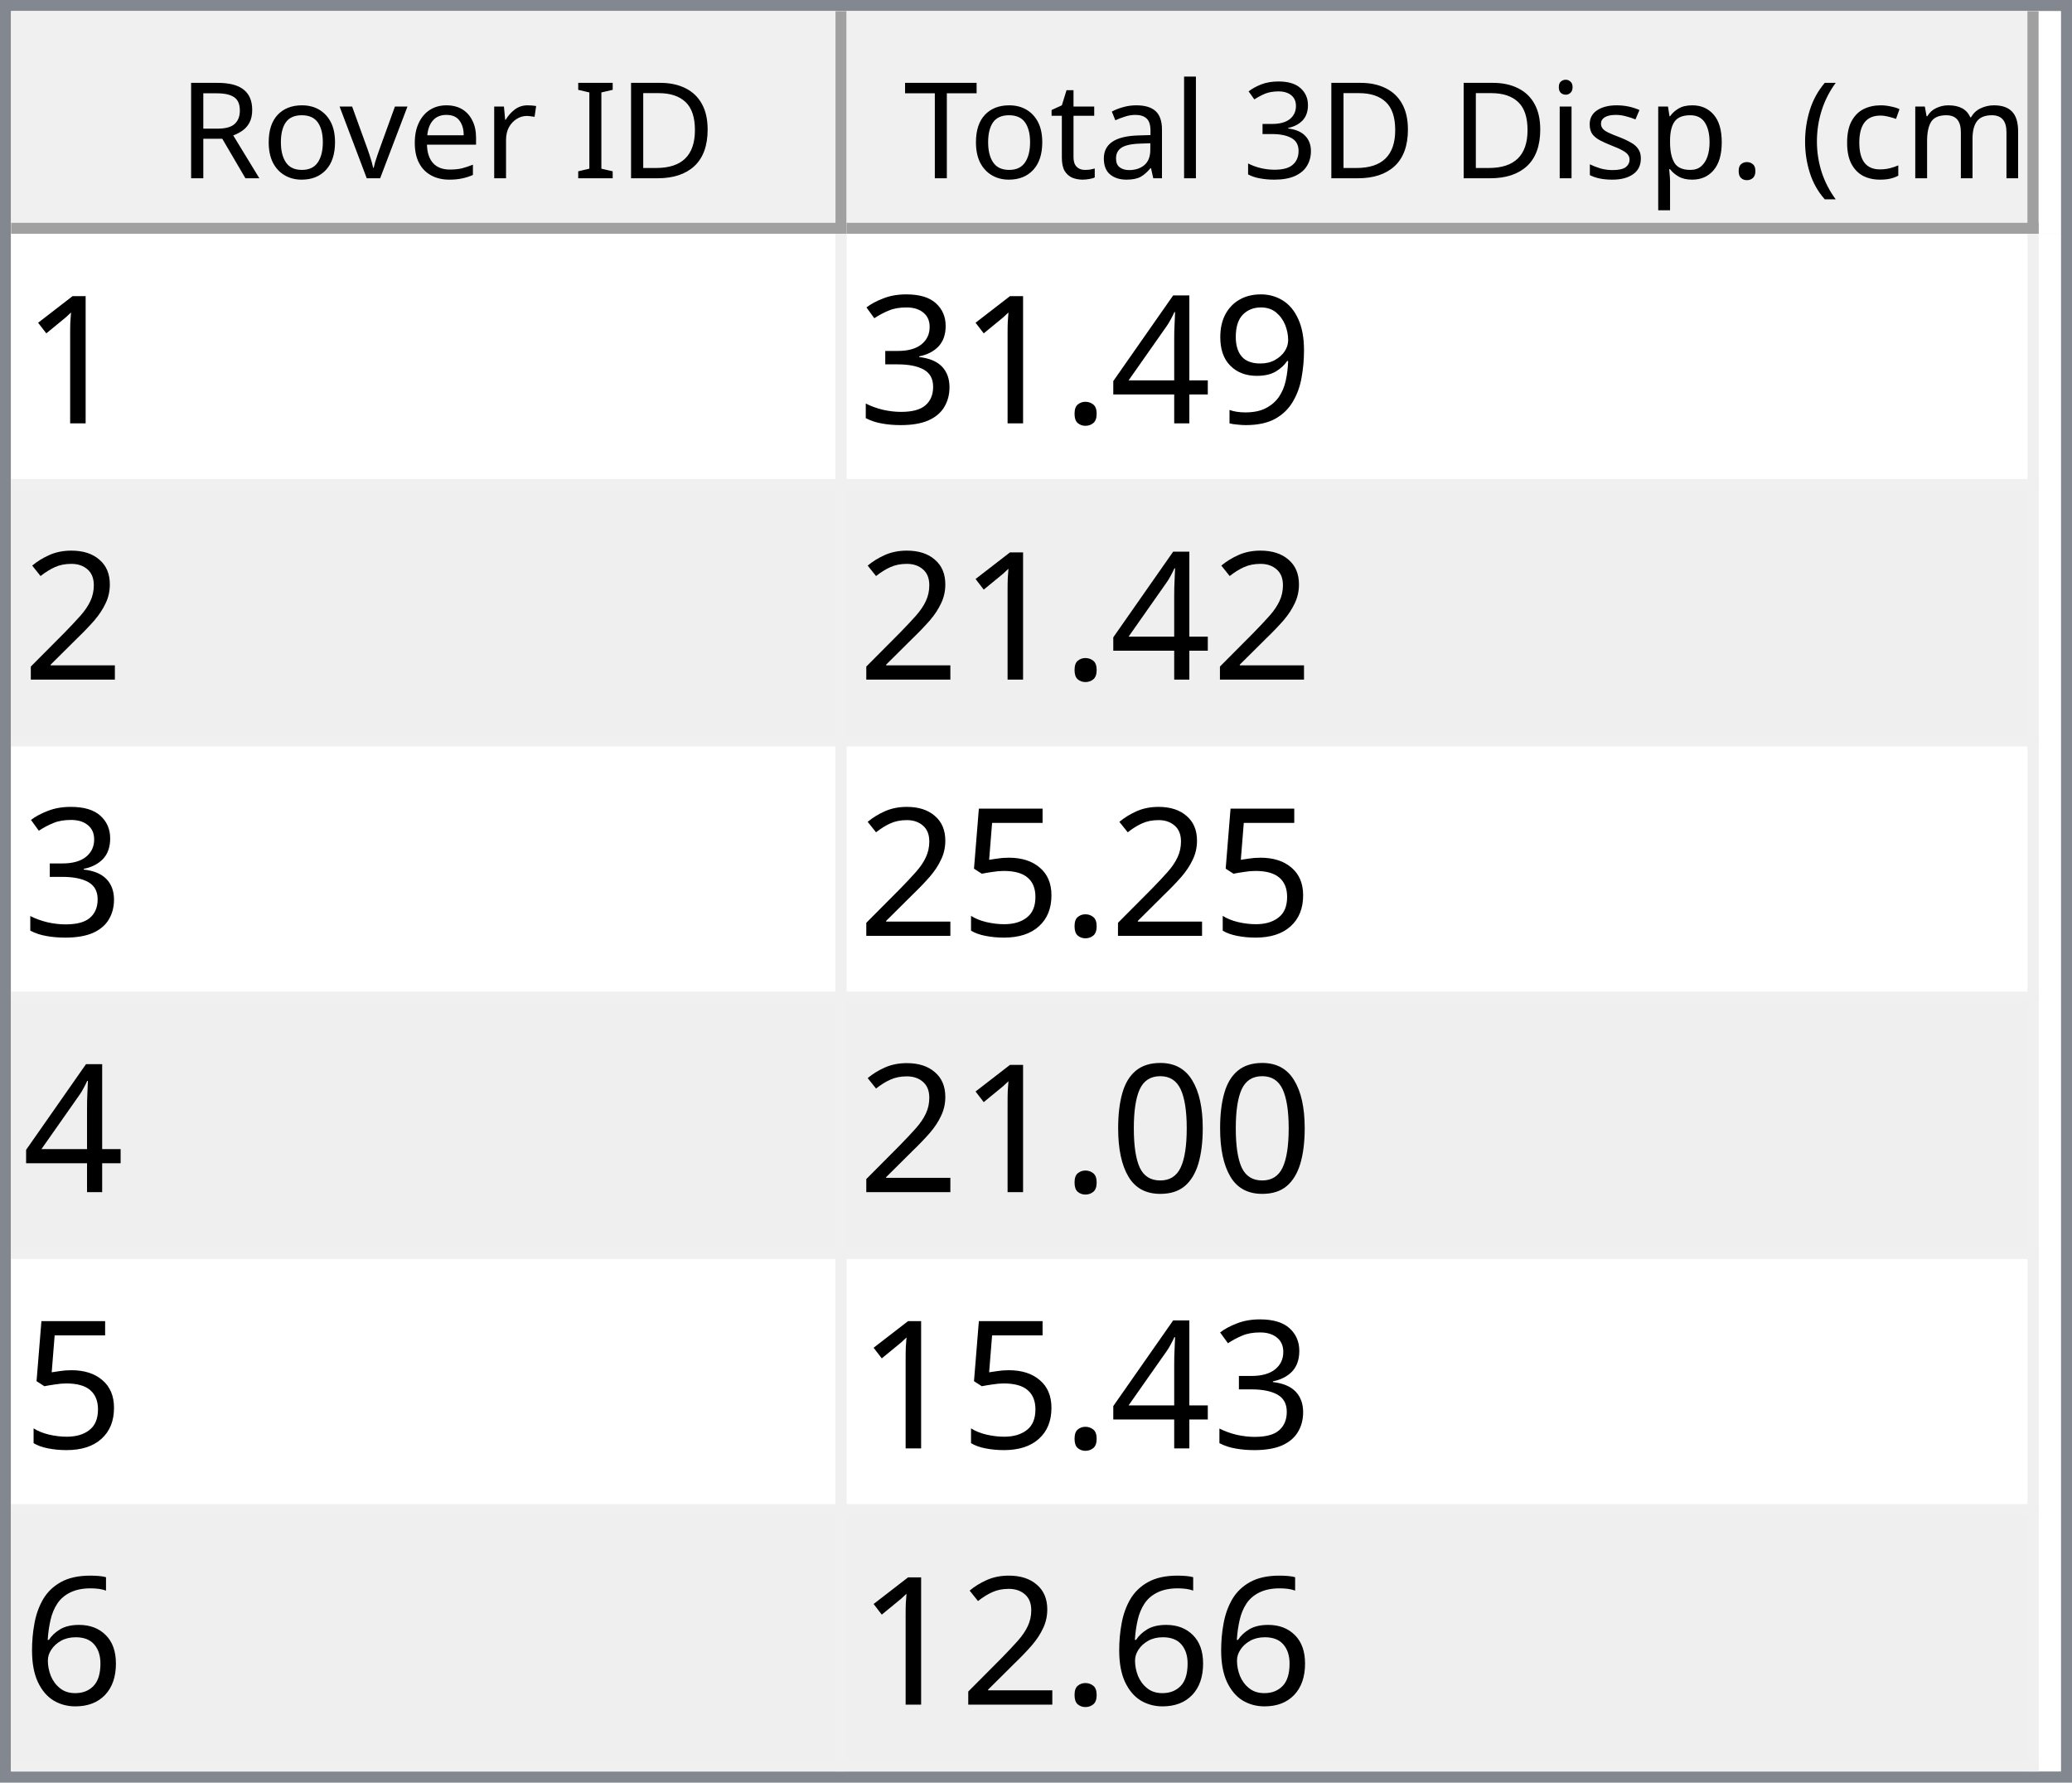
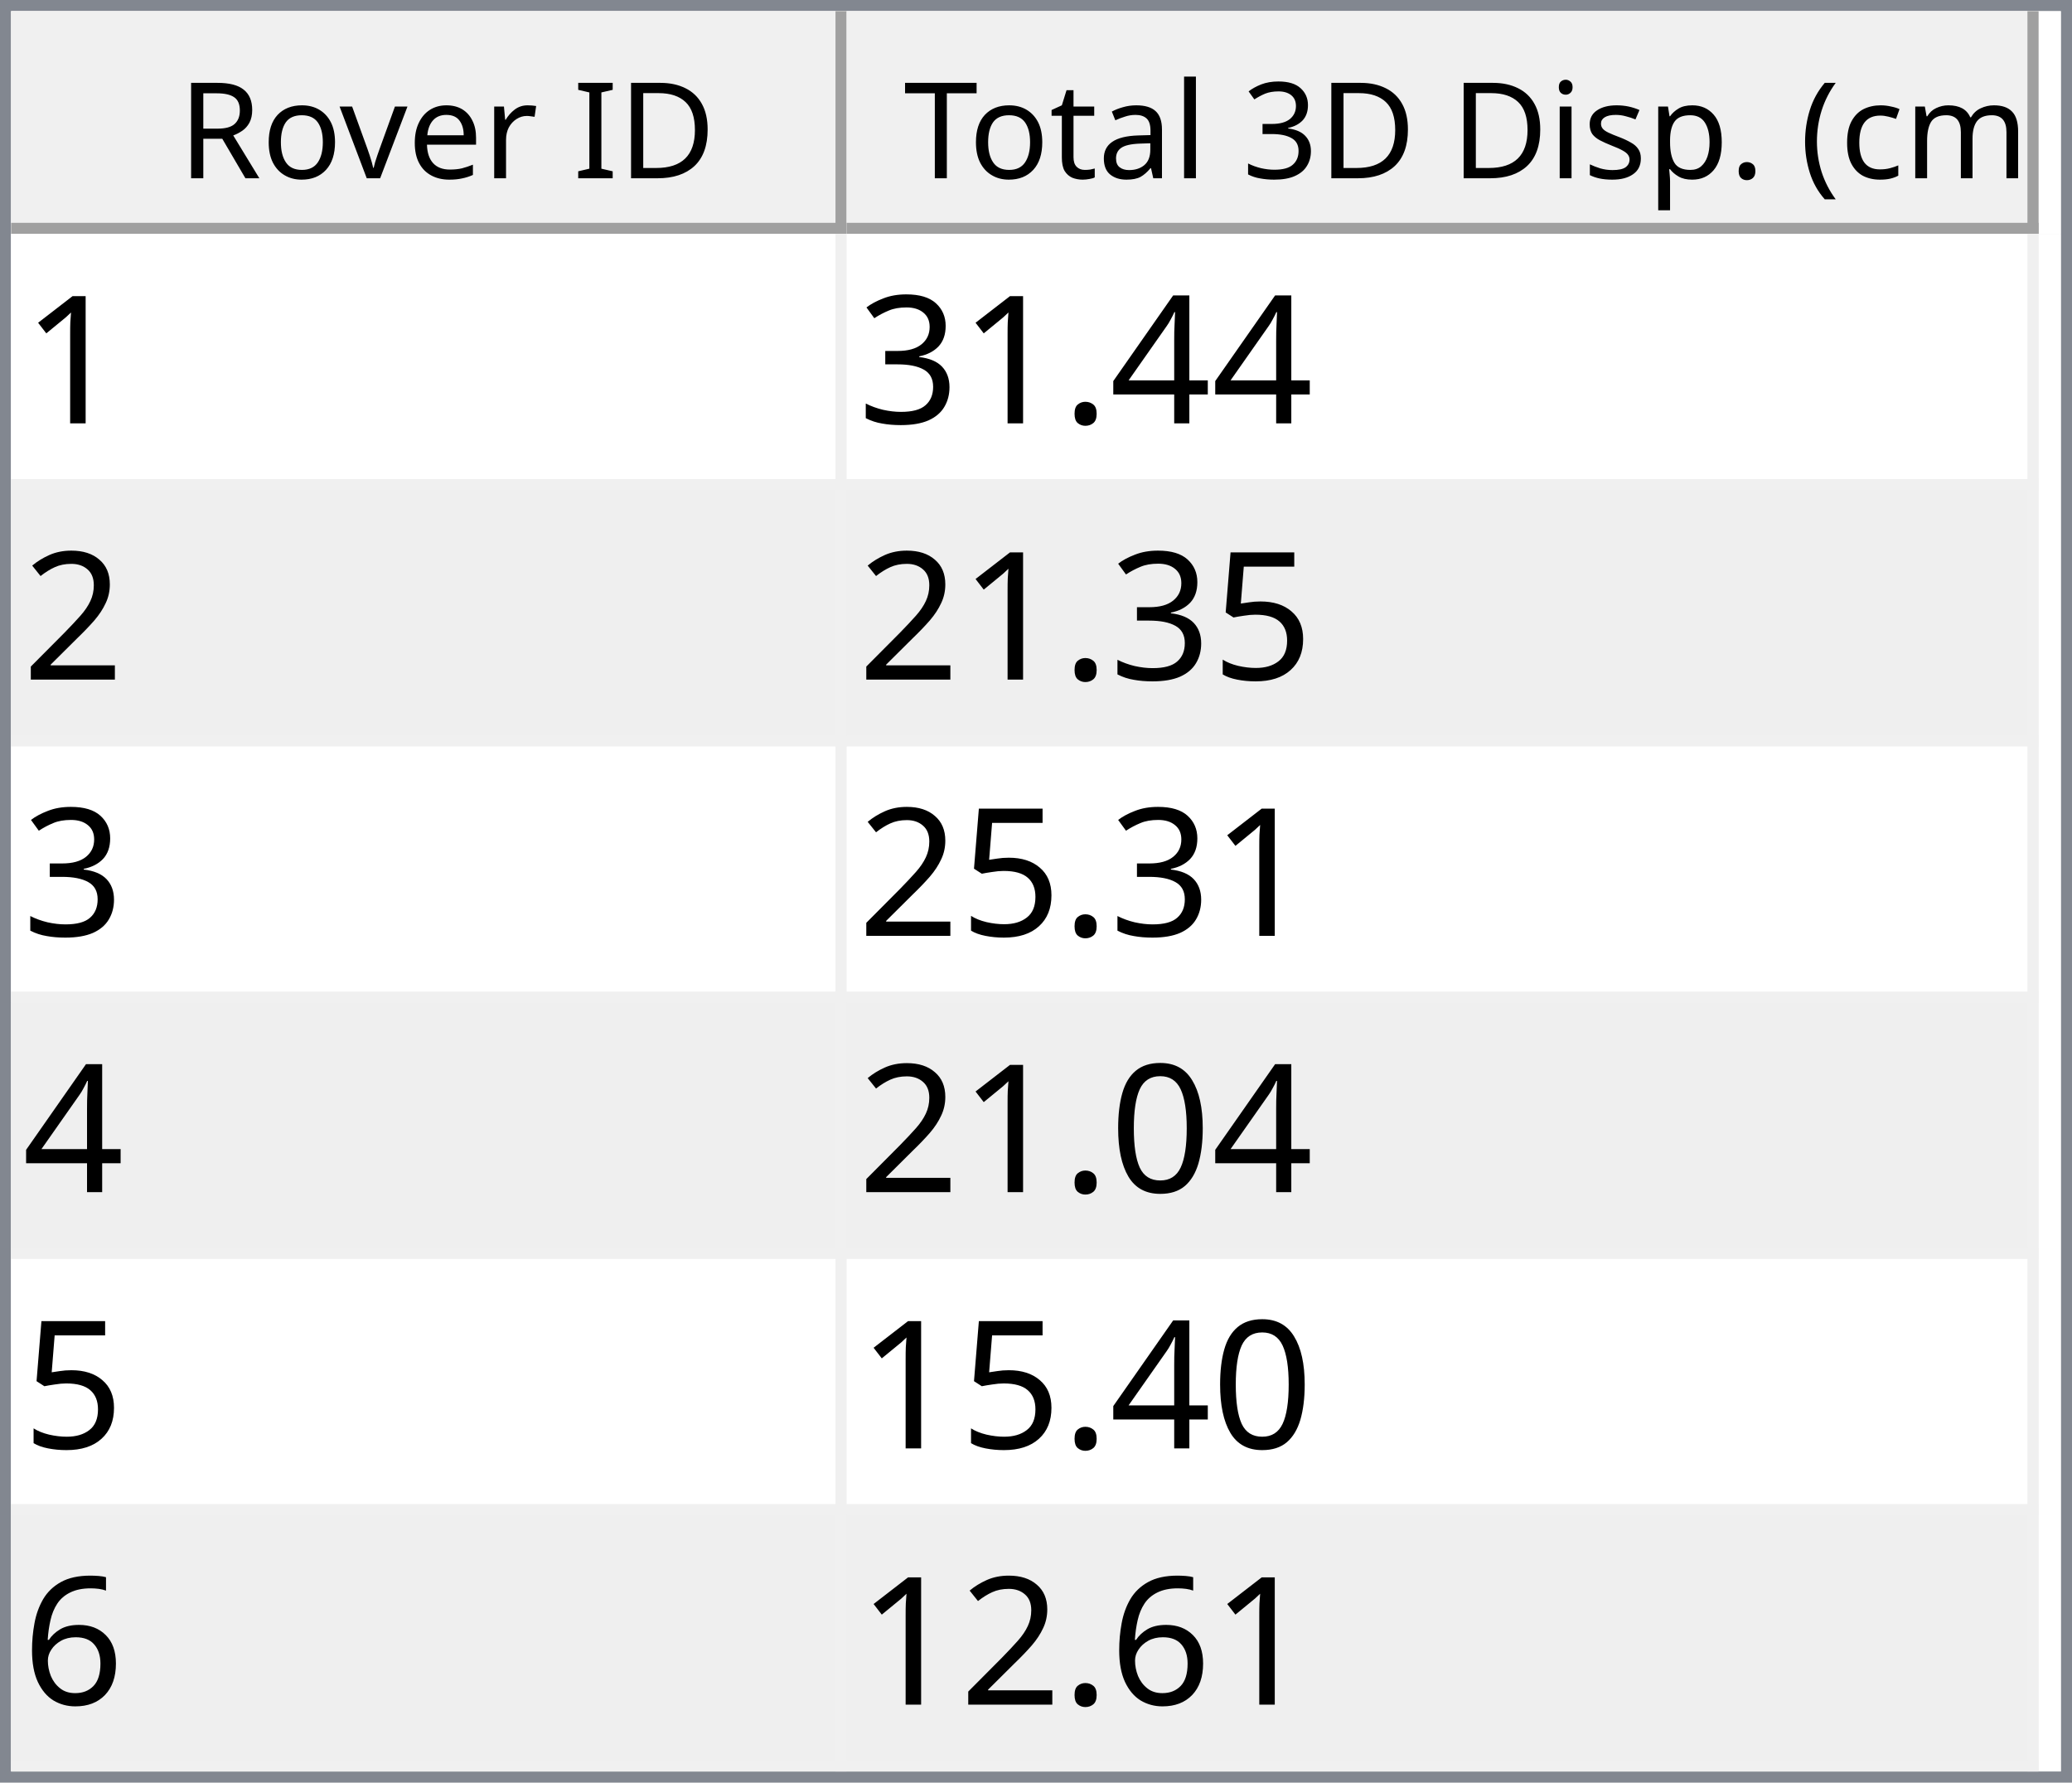
<svg xmlns="http://www.w3.org/2000/svg" style="fill-opacity:1; color-rendering:auto; color-interpolation:auto; text-rendering:auto; stroke:black; stroke-linecap:square; stroke-miterlimit:10; shape-rendering:auto; stroke-opacity:1; fill:black; stroke-dasharray:none; font-weight:normal; stroke-width:1; font-family:'Dialog'; font-style:normal; stroke-linejoin:miter; font-size:12px; stroke-dashoffset:0; image-rendering:auto;" width="186" height="160">
  <defs id="genericDefs" />
  <g>
    <defs id="defs1">
      <clipPath clipPathUnits="userSpaceOnUse" id="clipPath1">
        <path d="M0 0 L186 0 L186 160 L0 160 L0 0 Z" />
      </clipPath>
      <clipPath clipPathUnits="userSpaceOnUse" id="clipPath2">
        <path d="M0 0 L0 160 L186 160 L186 0 Z" />
      </clipPath>
      <clipPath clipPathUnits="userSpaceOnUse" id="clipPath3">
        <path d="M0 0 L0 20 L184 20 L184 0 Z" />
      </clipPath>
      <clipPath clipPathUnits="userSpaceOnUse" id="clipPath4">
        <path d="M0 0 L0 20 L75 20 L75 0 Z" />
      </clipPath>
      <clipPath clipPathUnits="userSpaceOnUse" id="clipPath5">
        <path d="M1 1 L1 19 L74 19 L74 1 Z" />
      </clipPath>
      <clipPath clipPathUnits="userSpaceOnUse" id="clipPath6">
        <path d="M0 0 L0 18 L73 18 L73 0 Z" />
      </clipPath>
      <clipPath clipPathUnits="userSpaceOnUse" id="clipPath7">
        <path d="M-0.5 -0.5 L-0.5 19.5 L74.5 19.5 L74.5 -0.5 Z" />
      </clipPath>
      <clipPath clipPathUnits="userSpaceOnUse" id="clipPath8">
        <path d="M0 0 L0 20 L107 20 L107 0 Z" />
      </clipPath>
      <clipPath clipPathUnits="userSpaceOnUse" id="clipPath9">
        <path d="M1 1 L1 19 L106 19 L106 1 Z" />
      </clipPath>
      <clipPath clipPathUnits="userSpaceOnUse" id="clipPath10">
        <path d="M0 0 L0 18 L105 18 L105 0 Z" />
      </clipPath>
      <clipPath clipPathUnits="userSpaceOnUse" id="clipPath11">
        <path d="M-0.5 -0.5 L-0.5 19.5 L106.5 19.5 L106.5 -0.5 Z" />
      </clipPath>
      <clipPath clipPathUnits="userSpaceOnUse" id="clipPath12">
        <path d="M0 0 L0 138 L184 138 L184 0 Z" />
      </clipPath>
      <clipPath clipPathUnits="userSpaceOnUse" id="clipPath13">
        <path d="M0 0 L0 138 L182 138 L182 0 Z" />
      </clipPath>
      <clipPath clipPathUnits="userSpaceOnUse" id="clipPath14">
        <path d="M-0.5 -0.5 L-0.5 137.5 L181.5 137.5 L181.5 -0.5 Z" />
      </clipPath>
      <clipPath clipPathUnits="userSpaceOnUse" id="clipPath15">
        <path d="M0 0 L0 22 L74 22 L74 0 Z" />
      </clipPath>
      <clipPath clipPathUnits="userSpaceOnUse" id="clipPath16">
        <path d="M0 0 L0 22 L106 22 L106 0 Z" />
      </clipPath>
      <font horiz-adv-x="64.551" id="font1">
        <font-face ascent="107.91" descent="25.098" units-per-em="100" style="font-style:normal; font-family:Segoe UI; font-weight:normal;" />
        <missing-glyph horiz-adv-x="64.551" d="M8.109 0 L8.109 68.266 L56.453 68.266 L56.453 0 L8.109 0 ZM15.328 7.234 L49.219 7.234 L49.219 61.031 L15.328 61.031 L15.328 7.234 Z" />
        <glyph unicode="D" horiz-adv-x="70.117" d="M9.188 0 L9.188 70.016 L28.516 70.016 Q65.531 70.016 65.531 35.891 Q65.531 19.672 55.25 9.836 Q44.969 0 27.734 0 L9.188 0 ZM17.391 62.594 L17.391 7.422 L27.828 7.422 Q41.609 7.422 49.273 14.797 Q56.938 22.172 56.938 35.688 Q56.938 62.594 28.328 62.594 L17.391 62.594 Z" />
        <glyph unicode="I" horiz-adv-x="26.611" d="M17.391 0 L9.188 0 L9.188 70.016 L17.391 70.016 L17.391 0 Z" />
        <glyph unicode=" " horiz-adv-x="27.393" d="" />
        <glyph unicode="r" horiz-adv-x="34.766" d="M34.188 41.891 Q32.078 43.5 28.125 43.5 Q23 43.5 19.555 38.672 Q16.109 33.844 16.109 25.484 L16.109 0 L8.109 0 L8.109 50 L16.109 50 L16.109 39.703 L16.312 39.703 Q18.016 44.969 21.531 47.922 Q25.047 50.875 29.391 50.875 Q32.516 50.875 34.188 50.203 L34.188 41.891 Z" />
        <glyph unicode="e" horiz-adv-x="52.295" d="M48.297 23 L12.984 23 Q13.188 14.656 17.484 10.109 Q21.781 5.562 29.297 5.562 Q37.75 5.562 44.828 11.141 L44.828 3.609 Q38.234 -1.172 27.391 -1.172 Q16.797 -1.172 10.742 5.641 Q4.688 12.453 4.688 24.812 Q4.688 36.469 11.305 43.82 Q17.922 51.172 27.734 51.172 Q37.547 51.172 42.922 44.828 Q48.297 38.484 48.297 27.203 L48.297 23 ZM40.094 29.781 Q40.047 36.719 36.75 40.578 Q33.453 44.438 27.594 44.438 Q21.922 44.438 17.969 40.383 Q14.016 36.328 13.094 29.781 L40.094 29.781 Z" />
        <glyph unicode="v" horiz-adv-x="47.9" d="M47.406 50 L27.484 0 L19.625 0 L0.688 50 L9.469 50 L22.172 13.672 Q23.578 9.672 23.922 6.688 L24.125 6.688 Q24.609 10.453 25.688 13.484 L38.969 50 L47.406 50 Z" />
        <glyph unicode="o" horiz-adv-x="58.594" d="M29 -1.172 Q17.922 -1.172 11.305 5.836 Q4.688 12.844 4.688 24.422 Q4.688 37.016 11.57 44.094 Q18.453 51.172 30.172 51.172 Q41.359 51.172 47.633 44.289 Q53.906 37.406 53.906 25.203 Q53.906 13.234 47.141 6.031 Q40.375 -1.172 29 -1.172 ZM29.594 44.438 Q21.875 44.438 17.383 39.188 Q12.891 33.938 12.891 24.703 Q12.891 15.828 17.43 10.695 Q21.969 5.562 29.594 5.562 Q37.359 5.562 41.531 10.594 Q45.703 15.625 45.703 24.906 Q45.703 34.281 41.531 39.359 Q37.359 44.438 29.594 44.438 Z" />
        <glyph unicode="R" horiz-adv-x="59.814" d="M59.375 0 L49.609 0 L37.891 19.625 Q36.281 22.359 34.766 24.289 Q33.25 26.219 31.664 27.438 Q30.078 28.656 28.25 29.219 Q26.422 29.781 24.125 29.781 L17.391 29.781 L17.391 0 L9.188 0 L9.188 70.016 L30.078 70.016 Q34.672 70.016 38.555 68.867 Q42.438 67.719 45.289 65.375 Q48.141 63.031 49.758 59.547 Q51.375 56.062 51.375 51.375 Q51.375 47.703 50.273 44.656 Q49.172 41.609 47.148 39.211 Q45.125 36.812 42.266 35.133 Q39.406 33.453 35.844 32.516 L35.844 32.328 Q37.594 31.547 38.891 30.547 Q40.188 29.547 41.359 28.18 Q42.531 26.812 43.68 25.078 Q44.828 23.344 46.234 21.047 L59.375 0 ZM17.391 62.594 L17.391 37.203 L28.516 37.203 Q31.594 37.203 34.203 38.133 Q36.812 39.062 38.719 40.797 Q40.625 42.531 41.703 45.047 Q42.781 47.562 42.781 50.688 Q42.781 56.297 39.141 59.445 Q35.5 62.594 28.609 62.594 L17.391 62.594 Z" />
        <glyph unicode=")" horiz-adv-x="30.176" d="M8.297 -15.922 L1.172 -15.922 Q16.406 2.344 16.406 26.812 Q16.406 51.469 1.078 70.016 L8.297 70.016 Q23.531 52.156 23.531 26.703 Q23.531 1.375 8.297 -15.922 Z" />
        <glyph unicode="m" horiz-adv-x="86.133" d="M79.109 0 L71.094 0 L71.094 28.719 Q71.094 37.016 68.531 40.727 Q65.969 44.438 59.906 44.438 Q54.781 44.438 51.195 39.75 Q47.609 35.062 47.609 28.516 L47.609 0 L39.594 0 L39.594 29.688 Q39.594 44.438 28.219 44.438 Q22.953 44.438 19.531 40.016 Q16.109 35.594 16.109 28.516 L16.109 0 L8.109 0 L8.109 50 L16.109 50 L16.109 42.094 L16.312 42.094 Q21.625 51.172 31.844 51.172 Q36.969 51.172 40.773 48.312 Q44.578 45.453 46 40.828 Q51.562 51.172 62.594 51.172 Q79.109 51.172 79.109 30.812 L79.109 0 Z" />
        <glyph unicode="c" horiz-adv-x="46.191" d="M42.188 2.297 Q36.422 -1.172 28.516 -1.172 Q17.828 -1.172 11.258 5.789 Q4.688 12.75 4.688 23.828 Q4.688 36.188 11.766 43.68 Q18.844 51.172 30.672 51.172 Q37.25 51.172 42.281 48.734 L42.281 40.531 Q36.719 44.438 30.375 44.438 Q22.703 44.438 17.797 38.945 Q12.891 33.453 12.891 24.516 Q12.891 15.719 17.508 10.641 Q22.125 5.562 29.891 5.562 Q36.422 5.562 42.188 9.906 L42.188 2.297 Z" />
        <glyph unicode="(" horiz-adv-x="30.176" d="M29.109 -15.922 L21.969 -15.922 Q6.844 1.375 6.844 26.703 Q6.844 52.156 21.969 70.016 L29.203 70.016 Q13.875 51.469 13.875 26.812 Q13.875 2.344 29.109 -15.922 Z" />
        <glyph unicode="." horiz-adv-x="21.68" d="M10.891 -1.078 Q8.641 -1.078 7.055 0.539 Q5.469 2.156 5.469 4.391 Q5.469 6.641 7.055 8.273 Q8.641 9.906 10.891 9.906 Q13.188 9.906 14.797 8.273 Q16.406 6.641 16.406 4.391 Q16.406 2.156 14.797 0.539 Q13.188 -1.078 10.891 -1.078 Z" />
        <glyph unicode="p" horiz-adv-x="58.789" d="M16.312 7.234 L16.109 7.234 L16.109 -23 L8.109 -23 L8.109 50 L16.109 50 L16.109 41.219 L16.312 41.219 Q22.219 51.172 33.594 51.172 Q43.266 51.172 48.688 44.461 Q54.109 37.75 54.109 26.469 Q54.109 13.922 48 6.375 Q41.891 -1.172 31.297 -1.172 Q21.578 -1.172 16.312 7.234 ZM16.109 27.391 L16.109 20.406 Q16.109 14.203 20.141 9.883 Q24.172 5.562 30.375 5.562 Q37.641 5.562 41.773 11.133 Q45.906 16.703 45.906 26.609 Q45.906 34.969 42.047 39.703 Q38.188 44.438 31.594 44.438 Q24.609 44.438 20.359 39.578 Q16.109 34.719 16.109 27.391 Z" />
        <glyph unicode="s" horiz-adv-x="42.432" d="M5.078 1.812 L5.078 10.406 Q11.625 5.562 19.484 5.562 Q30.031 5.562 30.031 12.594 Q30.031 14.594 29.125 15.992 Q28.219 17.391 26.68 18.461 Q25.141 19.531 23.07 20.383 Q21 21.234 18.609 22.172 Q15.281 23.484 12.766 24.828 Q10.25 26.172 8.57 27.859 Q6.891 29.547 6.031 31.695 Q5.172 33.844 5.172 36.719 Q5.172 40.234 6.789 42.945 Q8.406 45.656 11.086 47.484 Q13.766 49.312 17.211 50.242 Q20.656 51.172 24.312 51.172 Q30.812 51.172 35.938 48.922 L35.938 40.828 Q30.422 44.438 23.25 44.438 Q21 44.438 19.195 43.922 Q17.391 43.406 16.094 42.477 Q14.797 41.547 14.086 40.258 Q13.375 38.969 13.375 37.406 Q13.375 35.453 14.086 34.133 Q14.797 32.812 16.164 31.789 Q17.531 30.766 19.484 29.938 Q21.438 29.109 23.922 28.125 Q27.25 26.859 29.883 25.516 Q32.516 24.172 34.375 22.484 Q36.234 20.797 37.234 18.602 Q38.234 16.406 38.234 13.375 Q38.234 9.672 36.602 6.938 Q34.969 4.203 32.234 2.398 Q29.5 0.594 25.93 -0.289 Q22.359 -1.172 18.453 -1.172 Q10.75 -1.172 5.078 1.812 Z" />
        <glyph unicode="i" horiz-adv-x="24.219" d="M12.203 62.703 Q10.062 62.703 8.547 64.164 Q7.031 65.625 7.031 67.875 Q7.031 70.125 8.547 71.609 Q10.062 73.094 12.203 73.094 Q14.406 73.094 15.945 71.609 Q17.484 70.125 17.484 67.875 Q17.484 65.719 15.945 64.211 Q14.406 62.703 12.203 62.703 ZM16.109 0 L8.109 0 L8.109 50 L16.109 50 L16.109 0 Z" />
        <glyph unicode="3" horiz-adv-x="53.906" d="M46.531 19.828 Q46.531 15.094 44.75 11.211 Q42.969 7.328 39.719 4.57 Q36.469 1.812 31.93 0.297 Q27.391 -1.219 21.922 -1.219 Q11.922 -1.219 6 2.594 L6 11.188 Q13.094 5.609 22.219 5.609 Q25.875 5.609 28.828 6.539 Q31.781 7.469 33.906 9.227 Q36.031 10.984 37.18 13.477 Q38.328 15.969 38.328 19.094 Q38.328 32.812 18.797 32.812 L12.984 32.812 L12.984 39.594 L18.5 39.594 Q35.797 39.594 35.797 52.484 Q35.797 64.406 22.609 64.406 Q15.188 64.406 8.688 59.422 L8.688 67.188 Q15.375 71.188 24.609 71.188 Q29 71.188 32.57 69.969 Q36.141 68.75 38.68 66.555 Q41.219 64.359 42.609 61.281 Q44 58.203 44 54.5 Q44 40.672 30.031 36.719 L30.031 36.531 Q33.594 36.141 36.625 34.797 Q39.656 33.453 41.852 31.305 Q44.047 29.156 45.289 26.25 Q46.531 23.344 46.531 19.828 Z" />
        <glyph unicode="l" horiz-adv-x="24.219" d="M16.109 0 L8.109 0 L8.109 74.031 L16.109 74.031 L16.109 0 Z" />
        <glyph unicode="a" horiz-adv-x="50.879" d="M43.891 0 L35.891 0 L35.891 7.812 L35.688 7.812 Q30.469 -1.172 20.312 -1.172 Q12.844 -1.172 8.617 2.781 Q4.391 6.734 4.391 13.281 Q4.391 27.297 20.906 29.594 L35.891 31.688 Q35.891 44.438 25.594 44.438 Q16.547 44.438 9.281 38.281 L9.281 46.484 Q16.656 51.172 26.266 51.172 Q43.891 51.172 43.891 32.516 L43.891 0 ZM35.891 25.297 L23.828 23.641 Q18.266 22.859 15.43 20.875 Q12.594 18.891 12.594 13.875 Q12.594 10.203 15.211 7.883 Q17.828 5.562 22.172 5.562 Q28.125 5.562 32.008 9.742 Q35.891 13.922 35.891 20.312 L35.891 25.297 Z" />
        <glyph unicode="t" horiz-adv-x="33.887" d="M31.297 0.484 Q28.469 -1.078 23.828 -1.078 Q10.688 -1.078 10.688 13.578 L10.688 43.172 L2.094 43.172 L2.094 50 L10.688 50 L10.688 62.203 L18.703 64.797 L18.703 50 L31.297 50 L31.297 43.172 L18.703 43.172 L18.703 14.984 Q18.703 9.969 20.414 7.82 Q22.125 5.672 26.078 5.672 Q29.109 5.672 31.297 7.328 L31.297 0.484 Z" />
        <glyph unicode="T" horiz-adv-x="52.393" d="M50.594 62.594 L30.375 62.594 L30.375 0 L22.172 0 L22.172 62.594 L2 62.594 L2 70.016 L50.594 70.016 L50.594 62.594 Z" />
      </font>
      <font horiz-adv-x="75.0" id="font2">
        <font-face ascent="100.537" descent="21.973" units-per-em="100" style="font-style:normal; font-family:sans-serif; font-weight:normal;" />
        <missing-glyph horiz-adv-x="75.0" d="M12.5 0 L12.5 62.5 L62.5 62.5 L62.5 0 L12.5 0 ZM14.062 1.562 L60.938 1.562 L60.938 60.938 L14.062 60.938 L14.062 1.562 Z" />
        <glyph unicode="1" horiz-adv-x="55.615" d="M37.25 0 L28.469 0 L28.469 56 Q25.297 52.984 20.141 49.953 Q14.984 46.922 10.891 45.406 L10.891 53.906 Q18.266 57.375 23.781 62.305 Q29.297 67.234 31.594 71.875 L37.25 71.875 L37.25 0 Z" />
-         <glyph unicode="9" horiz-adv-x="55.615" d="M5.469 16.547 L13.922 17.328 Q14.984 11.375 18.016 8.688 Q21.047 6 25.781 6 Q29.828 6 32.883 7.859 Q35.938 9.719 37.891 12.82 Q39.844 15.922 41.164 21.195 Q42.484 26.469 42.484 31.938 Q42.484 32.516 42.438 33.688 Q39.797 29.5 35.234 26.883 Q30.672 24.266 25.344 24.266 Q16.453 24.266 10.305 30.711 Q4.156 37.156 4.156 47.703 Q4.156 58.594 10.578 65.234 Q17 71.875 26.656 71.875 Q33.641 71.875 39.43 68.117 Q45.219 64.359 48.219 57.398 Q51.219 50.438 51.219 37.25 Q51.219 23.531 48.242 15.406 Q45.266 7.281 39.383 3.031 Q33.5 -1.219 25.594 -1.219 Q17.188 -1.219 11.867 3.445 Q6.547 8.109 5.469 16.547 ZM41.453 48.141 Q41.453 55.719 37.43 60.156 Q33.406 64.594 27.734 64.594 Q21.875 64.594 17.531 59.812 Q13.188 55.031 13.188 47.406 Q13.188 40.578 17.312 36.305 Q21.438 32.031 27.484 32.031 Q33.594 32.031 37.523 36.305 Q41.453 40.578 41.453 48.141 Z" />
        <glyph unicode="4" horiz-adv-x="55.615" d="M32.328 0 L32.328 17.141 L1.266 17.141 L1.266 25.203 L33.938 71.578 L41.109 71.578 L41.109 25.203 L50.781 25.203 L50.781 17.141 L41.109 17.141 L41.109 0 L32.328 0 ZM32.328 25.203 L32.328 57.469 L9.906 25.203 L32.328 25.203 Z" />
        <glyph unicode="." horiz-adv-x="27.783" d="M9.078 0 L9.078 10.016 L19.094 10.016 L19.094 0 L9.078 0 Z" />
        <glyph unicode="3" horiz-adv-x="55.615" d="M4.203 18.891 L12.984 20.062 Q14.5 12.594 18.141 9.297 Q21.781 6 27 6 Q33.203 6 37.477 10.297 Q41.75 14.594 41.75 20.953 Q41.75 27 37.797 30.93 Q33.844 34.859 27.734 34.859 Q25.25 34.859 21.531 33.891 L22.516 41.609 Q23.391 41.5 23.922 41.5 Q29.547 41.5 34.039 44.43 Q38.531 47.359 38.531 53.469 Q38.531 58.297 35.258 61.477 Q31.984 64.656 26.812 64.656 Q21.688 64.656 18.266 61.43 Q14.844 58.203 13.875 51.766 L5.078 53.328 Q6.688 62.156 12.398 67.016 Q18.109 71.875 26.609 71.875 Q32.469 71.875 37.398 69.359 Q42.328 66.844 44.945 62.5 Q47.562 58.156 47.562 53.266 Q47.562 48.641 45.07 44.828 Q42.578 41.016 37.703 38.766 Q44.047 37.312 47.562 32.695 Q51.078 28.078 51.078 21.141 Q51.078 11.766 44.242 5.25 Q37.406 -1.266 26.953 -1.266 Q17.531 -1.266 11.305 4.352 Q5.078 9.969 4.203 18.891 Z" />
        <glyph unicode="2" horiz-adv-x="55.615" d="M50.344 8.453 L50.344 0 L3.031 0 Q2.938 3.172 4.047 6.109 Q5.859 10.938 9.836 15.625 Q13.812 20.312 21.344 26.469 Q33.016 36.031 37.117 41.625 Q41.219 47.219 41.219 52.203 Q41.219 57.422 37.477 61.008 Q33.734 64.594 27.734 64.594 Q21.391 64.594 17.578 60.789 Q13.766 56.984 13.719 50.25 L4.688 51.172 Q5.609 61.281 11.664 66.578 Q17.719 71.875 27.938 71.875 Q38.234 71.875 44.242 66.164 Q50.25 60.453 50.25 52 Q50.25 47.703 48.492 43.555 Q46.734 39.406 42.656 34.812 Q38.578 30.219 29.109 22.219 Q21.188 15.578 18.945 13.211 Q16.703 10.844 15.234 8.453 L50.344 8.453 Z" />
        <glyph unicode="5" horiz-adv-x="55.615" d="M4.156 18.75 L13.375 19.531 Q14.406 12.797 18.141 9.398 Q21.875 6 27.156 6 Q33.5 6 37.891 10.789 Q42.281 15.578 42.281 23.484 Q42.281 31 38.062 35.352 Q33.844 39.703 27 39.703 Q22.75 39.703 19.336 37.773 Q15.922 35.844 13.969 32.766 L5.719 33.844 L12.641 70.609 L48.25 70.609 L48.25 62.203 L19.672 62.203 L15.828 42.969 Q22.266 47.469 29.344 47.469 Q38.719 47.469 45.164 40.969 Q51.609 34.469 51.609 24.266 Q51.609 14.547 45.953 7.469 Q39.062 -1.219 27.156 -1.219 Q17.391 -1.219 11.211 4.25 Q5.031 9.719 4.156 18.75 Z" />
        <glyph unicode="0" horiz-adv-x="55.615" d="M4.156 35.297 Q4.156 48 6.766 55.742 Q9.375 63.484 14.523 67.68 Q19.672 71.875 27.484 71.875 Q33.25 71.875 37.594 69.555 Q41.938 67.234 44.773 62.867 Q47.609 58.5 49.219 52.227 Q50.828 45.953 50.828 35.297 Q50.828 22.703 48.242 14.969 Q45.656 7.234 40.508 3.008 Q35.359 -1.219 27.484 -1.219 Q17.141 -1.219 11.234 6.203 Q4.156 15.141 4.156 35.297 ZM13.188 35.297 Q13.188 17.672 17.312 11.836 Q21.438 6 27.484 6 Q33.547 6 37.672 11.859 Q41.797 17.719 41.797 35.297 Q41.797 52.984 37.672 58.789 Q33.547 64.594 27.391 64.594 Q21.344 64.594 17.719 59.469 Q13.188 52.938 13.188 35.297 Z" />
        <glyph unicode="6" horiz-adv-x="55.615" d="M49.75 54.047 L41.016 53.375 Q39.844 58.547 37.703 60.891 Q34.125 64.656 28.906 64.656 Q24.703 64.656 21.531 62.312 Q17.391 59.281 14.992 53.469 Q12.594 47.656 12.5 36.922 Q15.672 41.75 20.266 44.094 Q24.859 46.438 29.891 46.438 Q38.672 46.438 44.852 39.969 Q51.031 33.5 51.031 23.25 Q51.031 16.5 48.125 10.719 Q45.219 4.938 40.141 1.859 Q35.062 -1.219 28.609 -1.219 Q17.625 -1.219 10.695 6.859 Q3.766 14.938 3.766 33.5 Q3.766 54.25 11.422 63.672 Q18.109 71.875 29.438 71.875 Q37.891 71.875 43.289 67.141 Q48.688 62.406 49.75 54.047 ZM13.875 23.188 Q13.875 18.656 15.797 14.508 Q17.719 10.359 21.188 8.18 Q24.656 6 28.469 6 Q34.031 6 38.039 10.492 Q42.047 14.984 42.047 22.703 Q42.047 30.125 38.086 34.398 Q34.125 38.672 28.125 38.672 Q22.172 38.672 18.023 34.398 Q13.875 30.125 13.875 23.188 Z" />
      </font>
    </defs>
    <g style="fill:white; stroke:white;">
      <rect x="0" y="0" width="186" style="clip-path:url(#clipPath1); stroke:none;" height="160" />
    </g>
    <g style="fill:white; text-rendering:optimizeSpeed; color-rendering:optimizeSpeed; image-rendering:optimizeSpeed; shape-rendering:crispEdges; stroke:white; color-interpolation:sRGB;">
      <rect x="0" width="186" height="160" y="0" style="stroke:none;" />
      <path style="stroke:none;" d="M0 160 L186 160 L186 0 L0 0 Z" />
    </g>
    <g style="fill:rgb(240,240,240); font-family:'Segoe UI'; stroke:rgb(240,240,240);">
      <rect x="0" y="0" width="186" style="clip-path:url(#clipPath2); stroke:none;" height="160" />
    </g>
    <g style="fill:rgb(130,135,144); font-family:'Segoe UI'; stroke:rgb(130,135,144);">
      <path d="M0 0 L186 0 L186 160 L0 160 L0 0 ZM1 1 L185 1 L185 159 L1 159 L1 1 Z" style="fill-rule:evenodd; clip-path:url(#clipPath2); stroke:none;" />
    </g>
    <g style="fill:white; font-family:'Segoe UI'; stroke:white;" transform="translate(1,1)">
      <rect x="0" y="0" width="184" style="clip-path:url(#clipPath3); stroke:none;" height="20" />
    </g>
    <g style="fill:rgb(240,240,240); font-family:'Segoe UI'; stroke:rgb(240,240,240);" transform="translate(1,1)">
      <rect x="0" y="0" width="75" style="clip-path:url(#clipPath4); stroke:none;" height="20" />
    </g>
    <g style="font-family:'Segoe UI';" transform="translate(2,2)">
      <text x="14" xml:space="preserve" y="14" style="clip-path:url(#clipPath6); stroke:none;">Rover ID</text>
    </g>
    <g style="fill:rgb(160,160,160); font-family:'Segoe UI'; stroke:rgb(160,160,160); stroke-linejoin:bevel;" transform="translate(1.5,1.5)">
      <line x1="74" x2="74" y1="0" style="fill:none; clip-path:url(#clipPath7);" y2="19" />
    </g>
    <g style="fill:rgb(160,160,160); font-family:'Segoe UI'; stroke:rgb(160,160,160); stroke-linejoin:bevel;" transform="matrix(1,0,0,1,1,1) translate(0.5,0.5)">
      <line x1="0" x2="74" y1="19" style="fill:none; clip-path:url(#clipPath7);" y2="19" />
    </g>
    <g style="fill:rgb(240,240,240); font-family:'Segoe UI'; stroke:rgb(240,240,240);" transform="translate(76,1)">
      <rect x="0" y="0" width="107" style="clip-path:url(#clipPath8); stroke:none;" height="20" />
    </g>
    <g style="font-family:'Segoe UI';" transform="translate(77,2)">
      <text x="1" xml:space="preserve" y="14" style="clip-path:url(#clipPath10); stroke:none;"> Total 3D Disp. (cm)</text>
    </g>
    <g style="fill:rgb(160,160,160); font-family:'Segoe UI'; stroke:rgb(160,160,160); stroke-linejoin:bevel;" transform="translate(76.5,1.5)">
      <line x1="106" x2="106" y1="0" style="fill:none; clip-path:url(#clipPath11);" y2="19" />
    </g>
    <g style="fill:rgb(160,160,160); font-family:'Segoe UI'; stroke:rgb(160,160,160); stroke-linejoin:bevel;" transform="matrix(1,0,0,1,76,1) translate(0.5,0.5)">
      <line x1="0" x2="106" y1="19" style="fill:none; clip-path:url(#clipPath11);" y2="19" />
    </g>
    <g style="fill:white; font-family:'Segoe UI'; stroke:white;" transform="translate(1,21)">
      <rect x="0" y="0" width="184" style="clip-path:url(#clipPath12); stroke:none;" height="138" />
    </g>
    <g style="fill:rgb(240,240,240); font-size:16px; font-family:sans-serif; stroke:rgb(240,240,240);" transform="translate(1,21)">
      <rect x="0" y="0" width="182" style="clip-path:url(#clipPath13); stroke:none;" height="138" />
      <line transform="translate(0.5,0.5)" x1="0" x2="181" y1="22" style="clip-path:url(#clipPath14); fill:none; stroke-linejoin:bevel;" y2="22" />
    </g>
    <g transform="matrix(1,0,0,1,1,21) translate(0.5,0.5)" style="fill:rgb(240,240,240); font-size:16px; font-family:sans-serif; stroke:rgb(240,240,240); stroke-linejoin:bevel;">
      <line x1="0" x2="181" y1="45" style="fill:none; clip-path:url(#clipPath14);" y2="45" />
    </g>
    <g transform="matrix(1,0,0,1,1,21) translate(0.5,0.5)" style="fill:rgb(240,240,240); font-size:16px; font-family:sans-serif; stroke:rgb(240,240,240); stroke-linejoin:bevel;">
      <line x1="0" x2="181" y1="68" style="fill:none; clip-path:url(#clipPath14);" y2="68" />
    </g>
    <g transform="matrix(1,0,0,1,1,21) translate(0.5,0.5)" style="fill:rgb(240,240,240); font-size:16px; font-family:sans-serif; stroke:rgb(240,240,240); stroke-linejoin:bevel;">
      <line x1="0" x2="181" y1="91" style="fill:none; clip-path:url(#clipPath14);" y2="91" />
    </g>
    <g transform="matrix(1,0,0,1,1,21) translate(0.5,0.5)" style="fill:rgb(240,240,240); font-size:16px; font-family:sans-serif; stroke:rgb(240,240,240); stroke-linejoin:bevel;">
      <line x1="0" x2="181" y1="114" style="fill:none; clip-path:url(#clipPath14);" y2="114" />
    </g>
    <g transform="matrix(1,0,0,1,1,21) translate(0.5,0.5)" style="fill:rgb(240,240,240); font-size:16px; font-family:sans-serif; stroke:rgb(240,240,240); stroke-linejoin:bevel;">
      <line x1="0" x2="181" y1="137" style="fill:none; clip-path:url(#clipPath14);" y2="137" />
    </g>
    <g transform="matrix(1,0,0,1,1,21) translate(0.5,0.5)" style="fill:rgb(240,240,240); font-size:16px; font-family:sans-serif; stroke:rgb(240,240,240); stroke-linejoin:bevel;">
      <line x1="74" x2="74" y1="0" style="fill:none; clip-path:url(#clipPath14);" y2="137" />
    </g>
    <g transform="matrix(1,0,0,1,1,21) translate(0.5,0.5)" style="fill:rgb(240,240,240); font-size:16px; font-family:sans-serif; stroke:rgb(240,240,240); stroke-linejoin:bevel;">
      <line x1="181" x2="181" y1="0" style="fill:none; clip-path:url(#clipPath14);" y2="137" />
    </g>
    <g style="fill:white; font-size:16px; font-family:sans-serif; stroke:white;" transform="matrix(1,0,0,1,1,21)">
      <rect x="0" y="0" width="74" style="clip-path:url(#clipPath15); stroke:none;" height="22" />
      <text x="1" y="17" style="fill:black; clip-path:url(#clipPath15); stroke:none;" xml:space="preserve">1</text>
    </g>
    <g style="fill:white; font-size:16px; font-family:sans-serif; stroke:white;" transform="matrix(1,0,0,1,1,21) translate(75,0)">
      <rect x="0" y="0" width="106" style="clip-path:url(#clipPath16); stroke:none;" height="22" />
-       <text x="1" y="17" style="fill:black; clip-path:url(#clipPath16); stroke:none;" xml:space="preserve">31.49</text>
+       <text x="1" y="17" style="fill:black; clip-path:url(#clipPath16); stroke:none;" xml:space="preserve">31.44</text>
    </g>
    <g style="fill:rgb(239,239,239); font-size:16px; font-family:sans-serif; stroke:rgb(239,239,239);" transform="matrix(1,0,0,1,1,21) translate(0,23)">
      <rect x="0" y="0" width="74" style="clip-path:url(#clipPath15); stroke:none;" height="22" />
      <text x="1" y="17" style="fill:black; clip-path:url(#clipPath15); stroke:none;" xml:space="preserve">2</text>
    </g>
    <g style="fill:rgb(239,239,239); font-size:16px; font-family:sans-serif; stroke:rgb(239,239,239);" transform="matrix(1,0,0,1,1,21) translate(75,23)">
      <rect x="0" y="0" width="106" style="clip-path:url(#clipPath16); stroke:none;" height="22" />
-       <text x="1" y="17" style="fill:black; clip-path:url(#clipPath16); stroke:none;" xml:space="preserve">21.42</text>
+       <text x="1" y="17" style="fill:black; clip-path:url(#clipPath16); stroke:none;" xml:space="preserve">21.35</text>
    </g>
    <g style="fill:white; font-size:16px; font-family:sans-serif; stroke:white;" transform="matrix(1,0,0,1,1,21) translate(0,46)">
      <rect x="0" y="0" width="74" style="clip-path:url(#clipPath15); stroke:none;" height="22" />
      <text x="1" y="17" style="fill:black; clip-path:url(#clipPath15); stroke:none;" xml:space="preserve">3</text>
    </g>
    <g style="fill:white; font-size:16px; font-family:sans-serif; stroke:white;" transform="matrix(1,0,0,1,1,21) translate(75,46)">
      <rect x="0" y="0" width="106" style="clip-path:url(#clipPath16); stroke:none;" height="22" />
-       <text x="1" y="17" style="fill:black; clip-path:url(#clipPath16); stroke:none;" xml:space="preserve">25.25</text>
+       <text x="1" y="17" style="fill:black; clip-path:url(#clipPath16); stroke:none;" xml:space="preserve">25.31</text>
    </g>
    <g style="fill:rgb(239,239,239); font-size:16px; font-family:sans-serif; stroke:rgb(239,239,239);" transform="matrix(1,0,0,1,1,21) translate(0,69)">
      <rect x="0" y="0" width="74" style="clip-path:url(#clipPath15); stroke:none;" height="22" />
      <text x="1" y="17" style="fill:black; clip-path:url(#clipPath15); stroke:none;" xml:space="preserve">4</text>
    </g>
    <g style="fill:rgb(239,239,239); font-size:16px; font-family:sans-serif; stroke:rgb(239,239,239);" transform="matrix(1,0,0,1,1,21) translate(75,69)">
      <rect x="0" y="0" width="106" style="clip-path:url(#clipPath16); stroke:none;" height="22" />
-       <text x="1" y="17" style="fill:black; clip-path:url(#clipPath16); stroke:none;" xml:space="preserve">21.00</text>
+       <text x="1" y="17" style="fill:black; clip-path:url(#clipPath16); stroke:none;" xml:space="preserve">21.04</text>
    </g>
    <g style="fill:white; font-size:16px; font-family:sans-serif; stroke:white;" transform="matrix(1,0,0,1,1,21) translate(0,92)">
      <rect x="0" y="0" width="74" style="clip-path:url(#clipPath15); stroke:none;" height="22" />
      <text x="1" y="17" style="fill:black; clip-path:url(#clipPath15); stroke:none;" xml:space="preserve">5</text>
    </g>
    <g style="fill:white; font-size:16px; font-family:sans-serif; stroke:white;" transform="matrix(1,0,0,1,1,21) translate(75,92)">
      <rect x="0" y="0" width="106" style="clip-path:url(#clipPath16); stroke:none;" height="22" />
-       <text x="1" y="17" style="fill:black; clip-path:url(#clipPath16); stroke:none;" xml:space="preserve">15.43</text>
+       <text x="1" y="17" style="fill:black; clip-path:url(#clipPath16); stroke:none;" xml:space="preserve">15.40</text>
    </g>
    <g style="fill:rgb(239,239,239); font-size:16px; font-family:sans-serif; stroke:rgb(239,239,239);" transform="matrix(1,0,0,1,1,21) translate(0,115)">
      <rect x="0" y="0" width="74" style="clip-path:url(#clipPath15); stroke:none;" height="22" />
      <text x="1" y="17" style="fill:black; clip-path:url(#clipPath15); stroke:none;" xml:space="preserve">6</text>
    </g>
    <g style="fill:rgb(239,239,239); font-size:16px; font-family:sans-serif; stroke:rgb(239,239,239);" transform="matrix(1,0,0,1,1,21) translate(75,115)">
      <rect x="0" y="0" width="106" style="clip-path:url(#clipPath16); stroke:none;" height="22" />
-       <text x="1" y="17" style="fill:black; clip-path:url(#clipPath16); stroke:none;" xml:space="preserve">12.66</text>
+       <text x="1" y="17" style="fill:black; clip-path:url(#clipPath16); stroke:none;" xml:space="preserve">12.61</text>
    </g>
  </g>
</svg>
